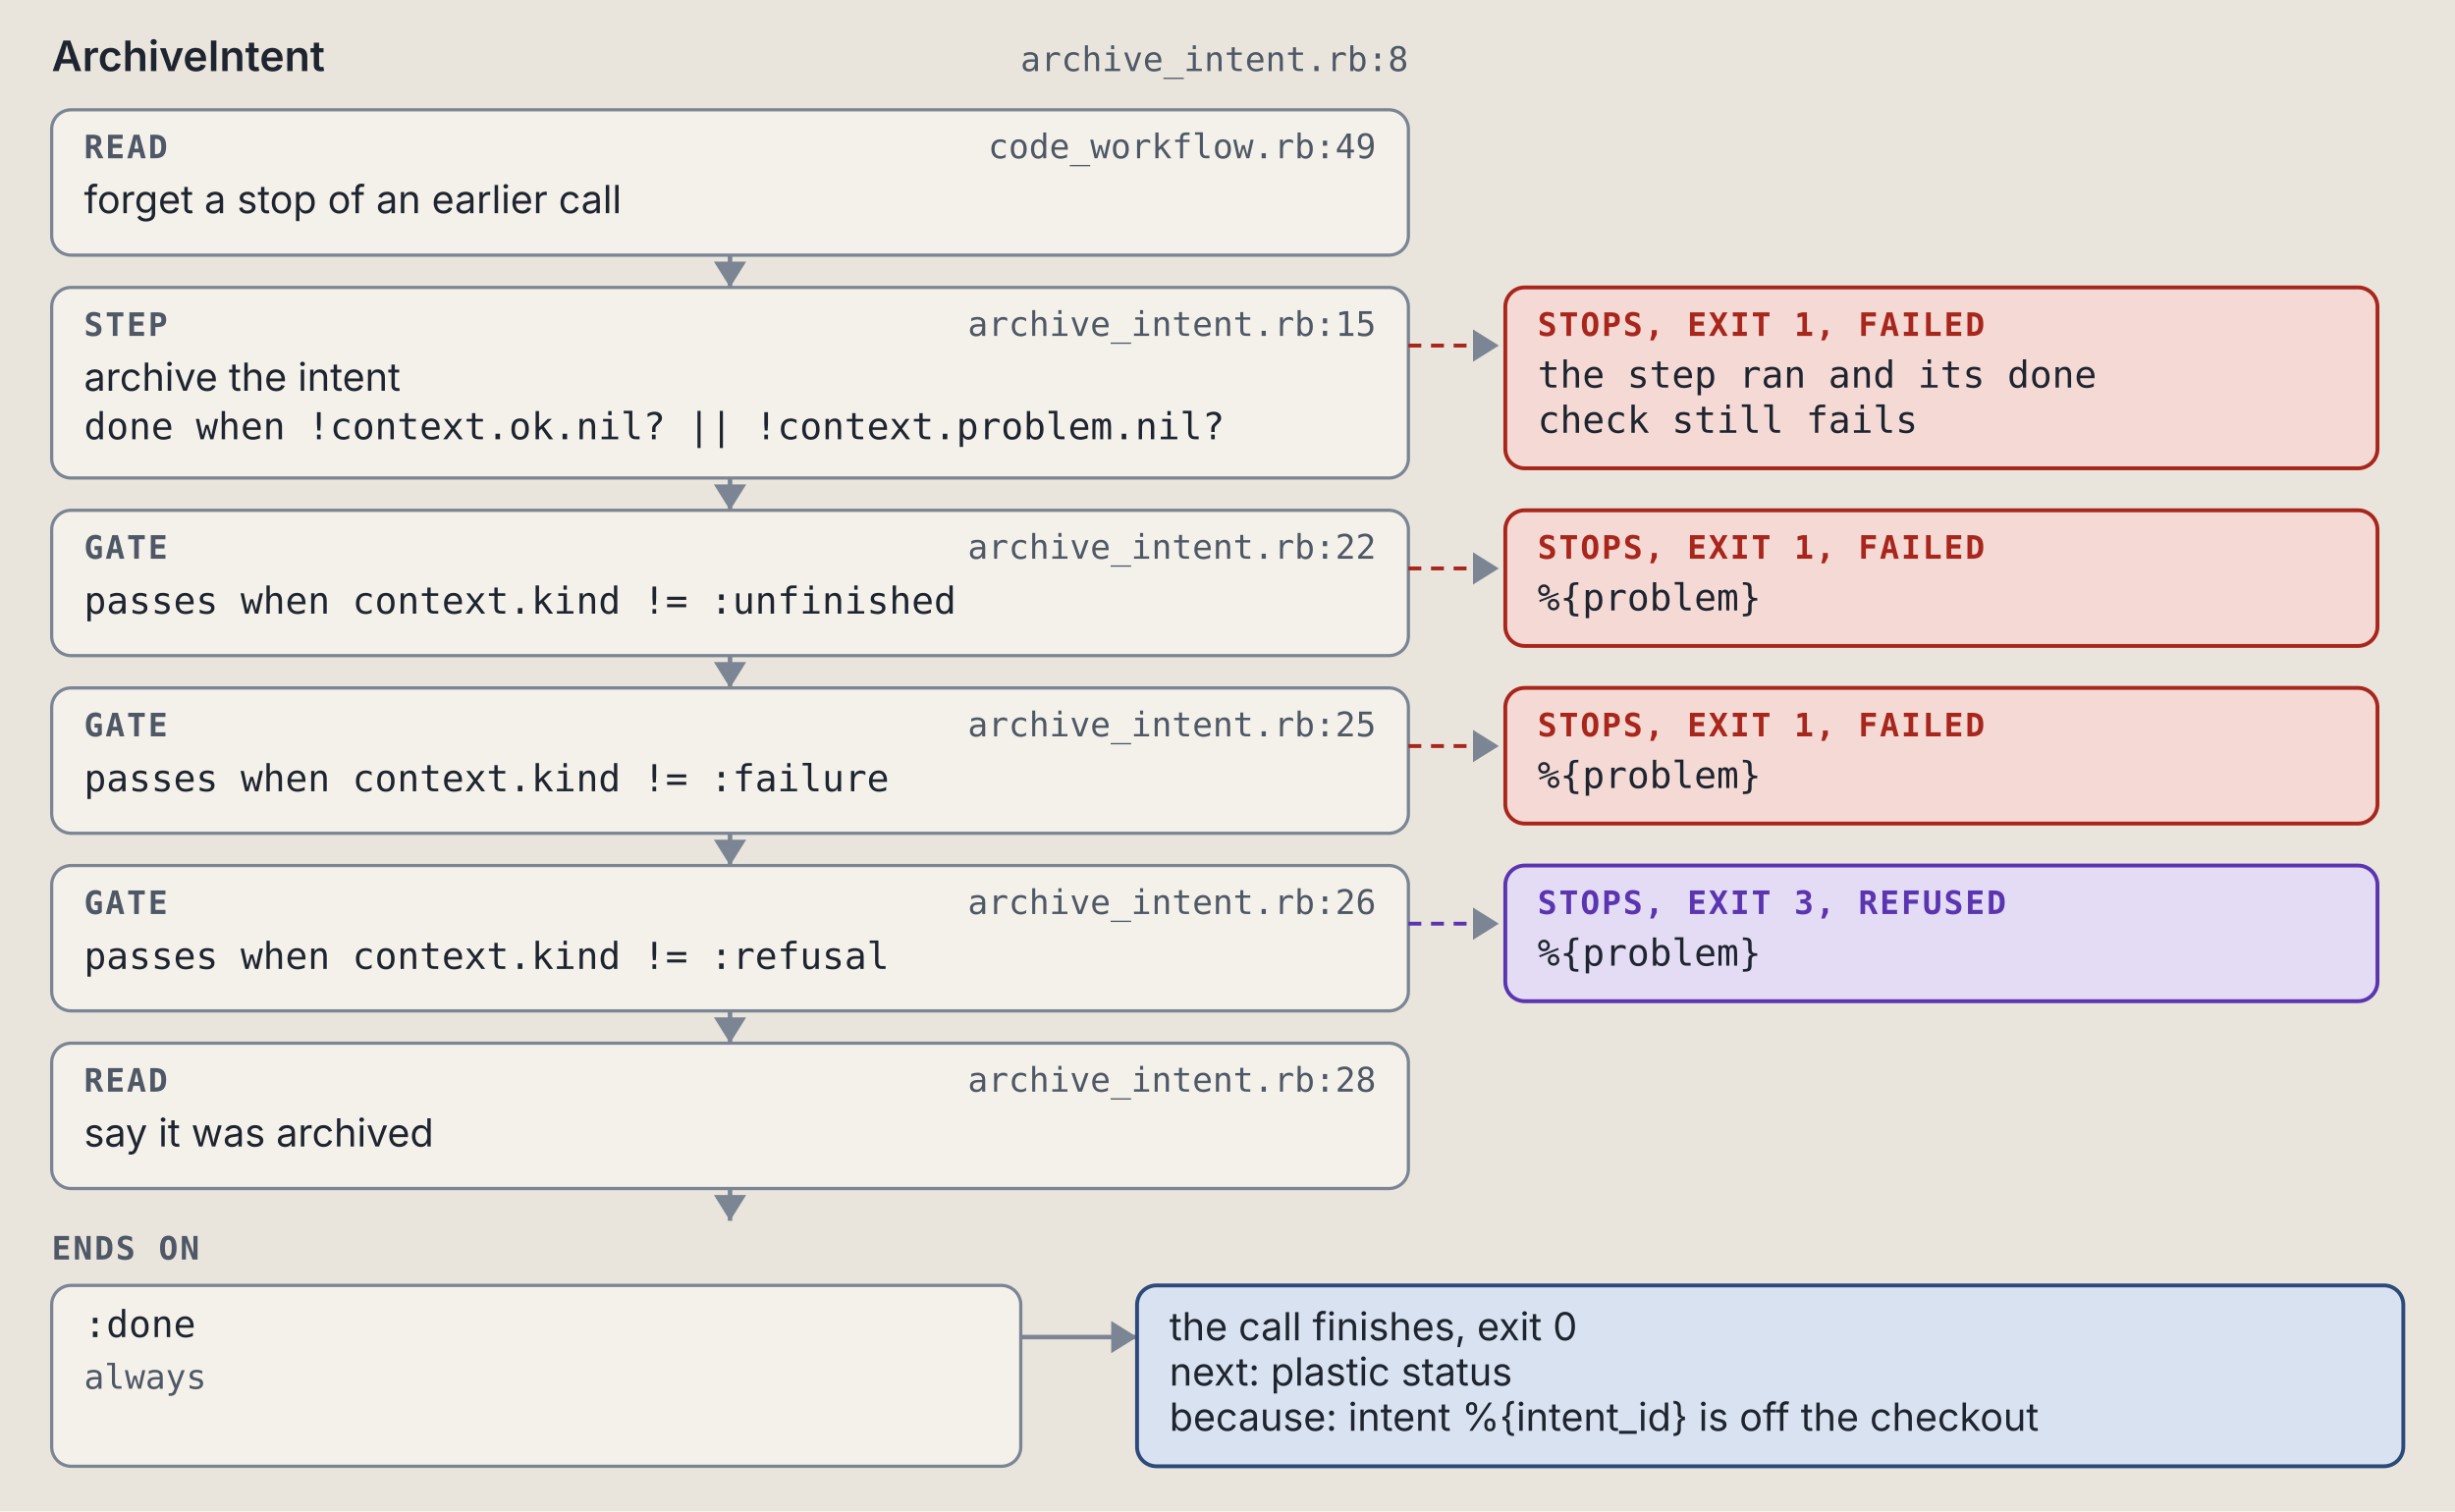
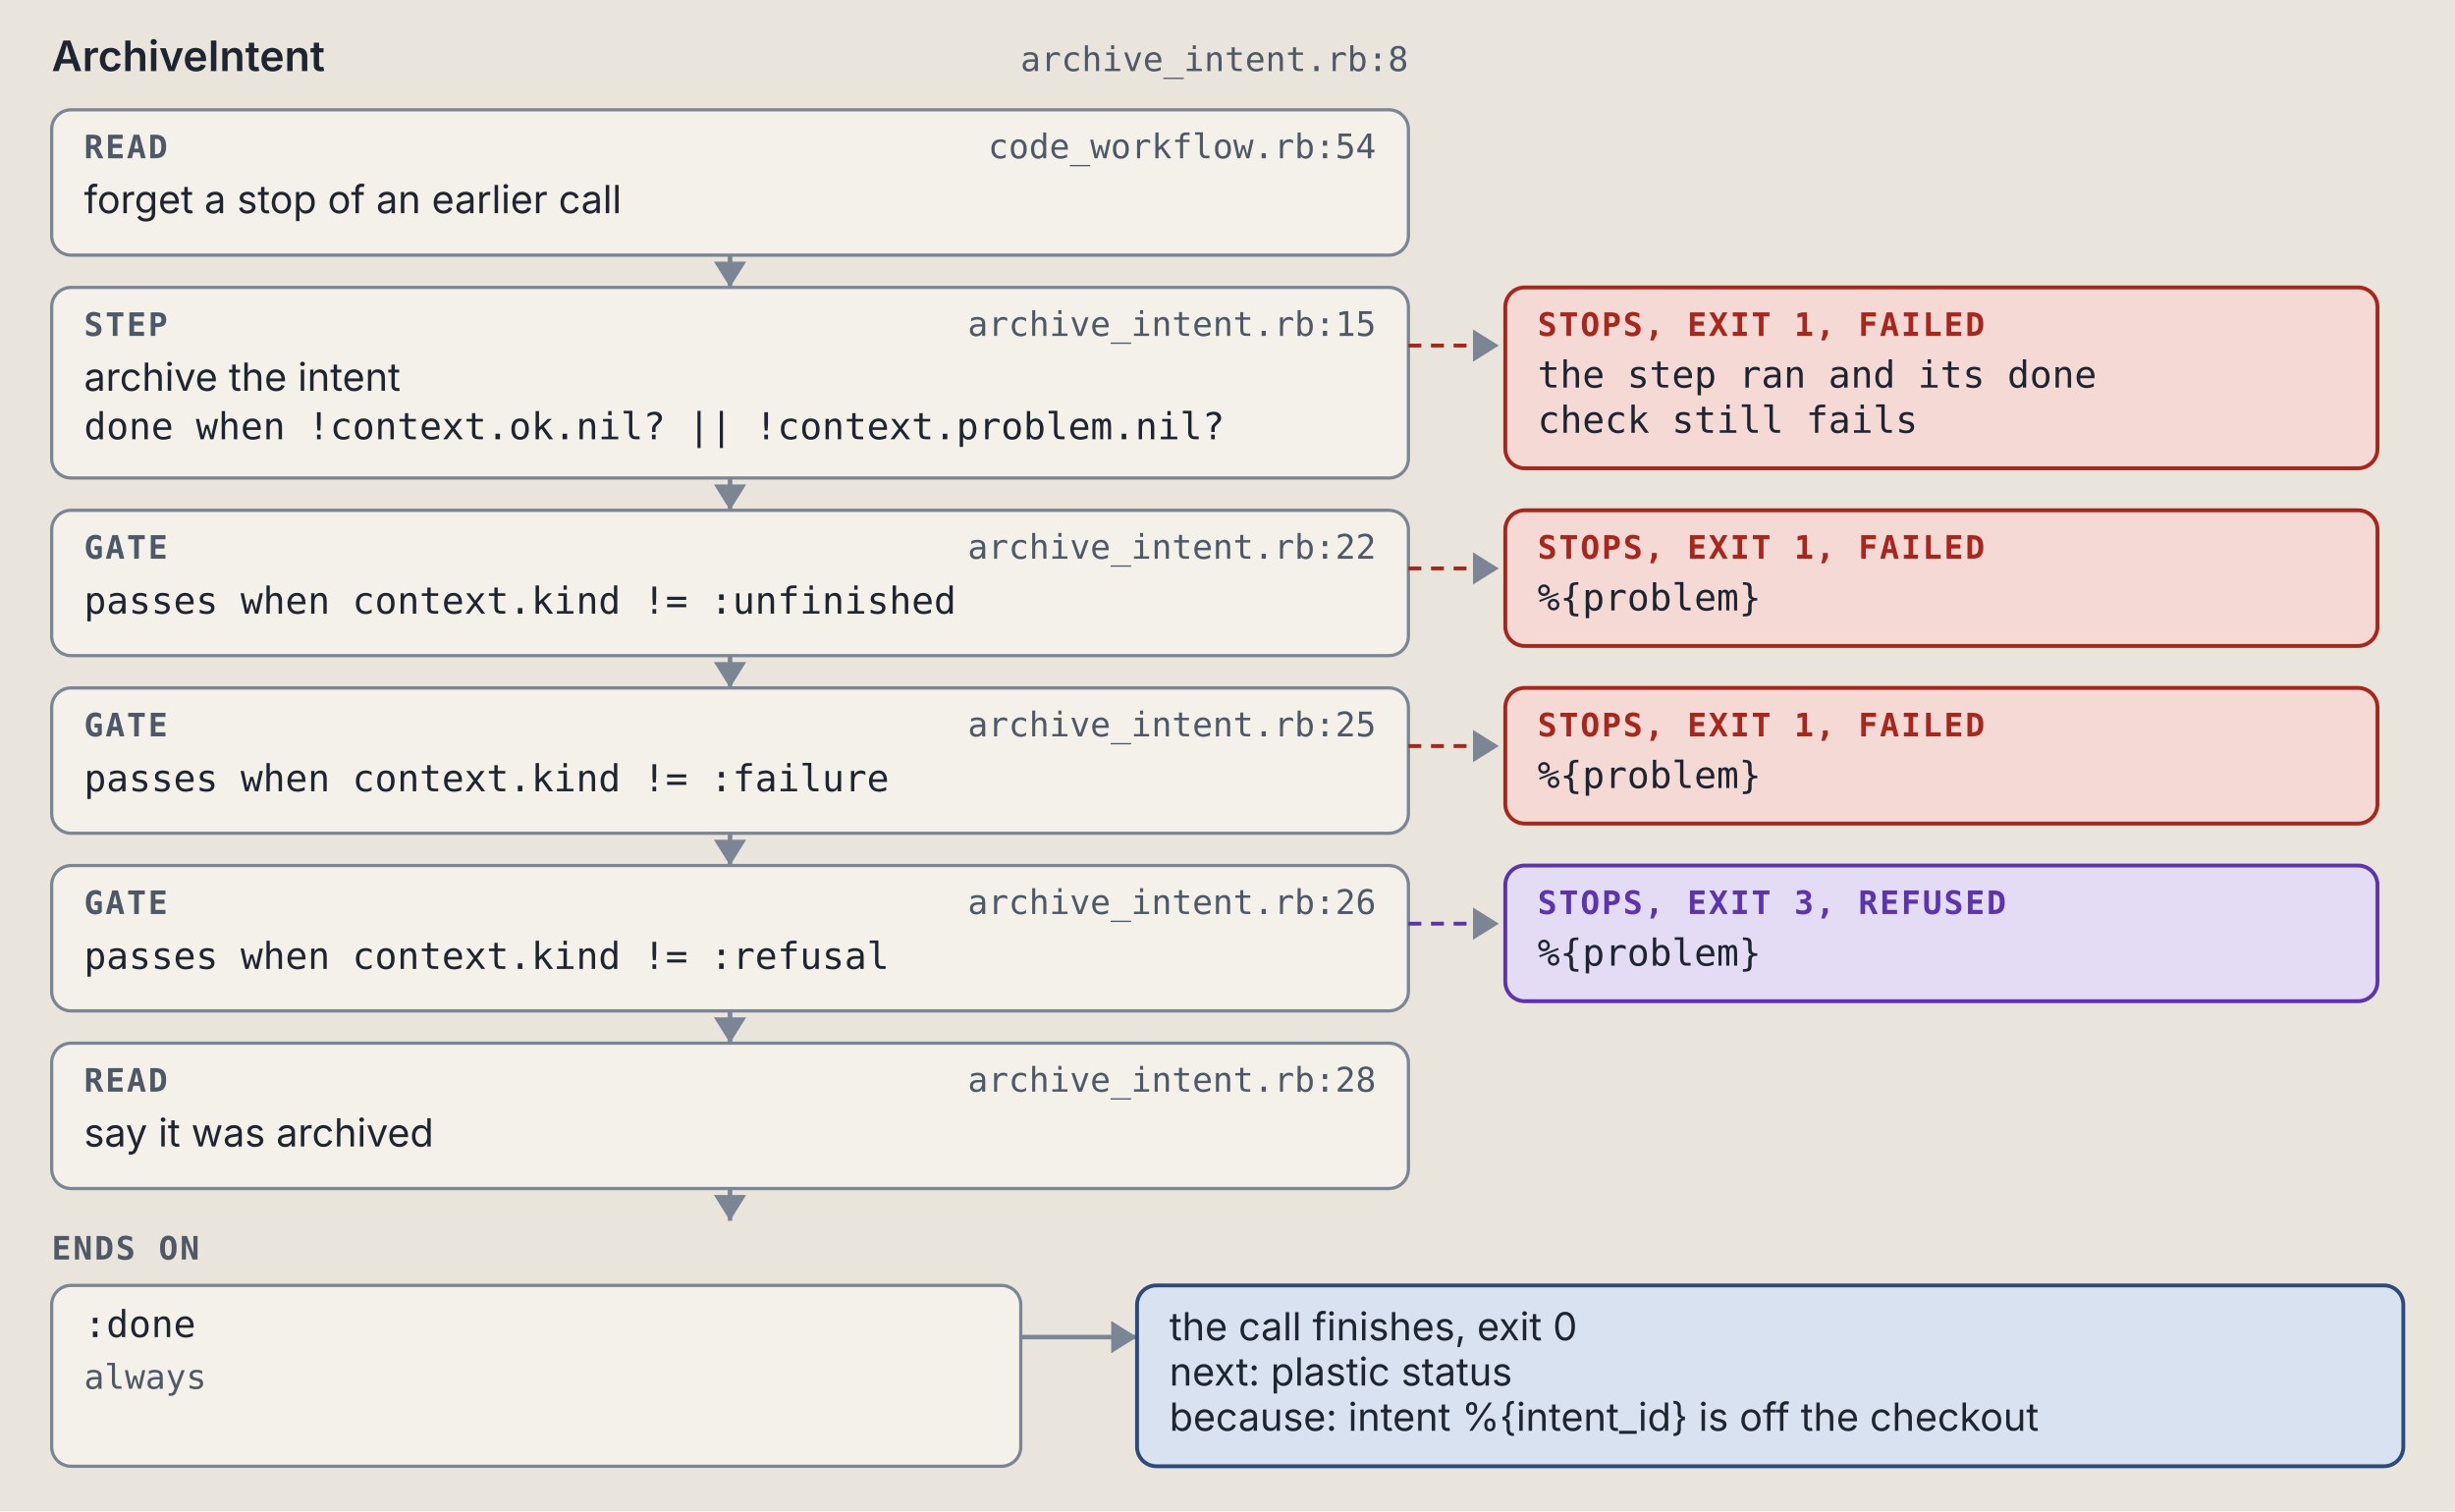
<svg xmlns="http://www.w3.org/2000/svg" viewBox="0 0 760 468" width="760" height="468" role="img" xml:space="preserve">
  <style>.ground { fill: #e9e5dc; }
.card { fill: #f4f1ea; stroke: #7c8594; stroke-width: 1; }
.lane-code { fill: #d5e8e3; stroke: #0d6b61; stroke-width: 1.5; }
.lane-agent { fill: #f1e2c7; stroke: #9a5508; stroke-width: 1.5; }
.stop-refusal { fill: #e4dcf5; stroke: #5b35b0; stroke-width: 1.2; }
.stop-failure { fill: #f4d9d4; stroke: #a8261b; stroke-width: 1.2; }
.end { fill: #d9e2f0; stroke: #2c4a7a; stroke-width: 1.2; }
.wire { fill: none; stroke: #7c8594; stroke-width: 1.4; }
.wire-read { fill: none; stroke: #7c8594; stroke-width: 1.4; stroke-dasharray: 5 3; }
.wire-refusal { fill: none; stroke: #5b35b0; stroke-width: 1.2; stroke-dasharray: 4 3; }
.wire-failure { fill: none; stroke: #a8261b; stroke-width: 1.2; stroke-dasharray: 4 3; }
.head { fill: #7c8594; }
.t { fill: #1f2530; font: 12px "IBM Plex Sans", system-ui, -apple-system, "Segoe UI", sans-serif; }
.tb { fill: #1f2530; font: 600 13px "IBM Plex Sans", system-ui, -apple-system, "Segoe UI", sans-serif; }
.tm { fill: #1f2530; font: 11.5px "IBM Plex Mono", ui-monospace, Menlo, Consolas, monospace; }
.tag { font: 600 10px "IBM Plex Mono", ui-monospace, Menlo, Consolas, monospace; letter-spacing: .06em; }
.tag-code { fill: #0d6b61; } .tag-agent { fill: #9a5508; } .tag-refusal { fill: #5b35b0; }
.tag-failure { fill: #a8261b; } .tag-end { fill: #2c4a7a; } .tag-muted { fill: #4f5866; }
.tm.tag-muted { font-size: 10.5px; }
.db { fill: #d9e2f0; stroke: #2c4a7a; stroke-width: 1.2; }
.codebox { fill: #f4f1ea; stroke: #7c8594; stroke-width: 1; }
.cx { fill: #1f2530; font: 12px "IBM Plex Mono", ui-monospace, Menlo, Consolas, monospace; white-space: pre; }
.cx-n { fill: #4f5866; font: 11px "IBM Plex Mono", ui-monospace, Menlo, Consolas, monospace; }
.cx-k { fill: #5b35b0; } .cx-s { fill: #9a5508; } .cx-y { fill: #0d6b61; }
.cx-w { fill: #2c4a7a; font-weight: 600; } .cx-t { fill: #a8261b; } .cx-c { fill: #4f5866; font-style: italic; }
.badge { fill: #2c4a7a; } .badge-t { fill: #e9e5dc; font: 600 11px "IBM Plex Mono", ui-monospace, Menlo, Consolas, monospace; }
.bracket { fill: none; stroke: #2c4a7a; stroke-width: 1.4; }
.term { fill: #16191e; stroke: #7c8594; stroke-width: 1; }
.term-t { fill: #e6e2d8; font: 12px "IBM Plex Mono", ui-monospace, Menlo, Consolas, monospace; }
.term-p { fill: #8fd18f; font: 12px "IBM Plex Mono", ui-monospace, Menlo, Consolas, monospace; }
.term-m { fill: #a3abb6; font: 12px "IBM Plex Mono", ui-monospace, Menlo, Consolas, monospace; }
.big { font: 700 36px "IBM Plex Mono", ui-monospace, Menlo, Consolas, monospace; }

@media (prefers-color-scheme: dark) {
.ground { fill: #171a1f; }
.card { fill: #20242b; stroke: #8a93a2; stroke-width: 1; }
.lane-code { fill: #173a36; stroke: #5cc4b4; stroke-width: 1.5; }
.lane-agent { fill: #3d2e17; stroke: #e5a95a; stroke-width: 1.5; }
.stop-refusal { fill: #2d2445; stroke: #b59cf2; stroke-width: 1.2; }
.stop-failure { fill: #45211e; stroke: #f2958a; stroke-width: 1.2; }
.end { fill: #1f2c42; stroke: #97b6e8; stroke-width: 1.2; }
.wire { fill: none; stroke: #8a93a2; stroke-width: 1.4; }
.wire-read { fill: none; stroke: #8a93a2; stroke-width: 1.4; stroke-dasharray: 5 3; }
.wire-refusal { fill: none; stroke: #b59cf2; stroke-width: 1.2; stroke-dasharray: 4 3; }
.wire-failure { fill: none; stroke: #f2958a; stroke-width: 1.2; stroke-dasharray: 4 3; }
.head { fill: #8a93a2; }
.t { fill: #e8e4da; font: 12px "IBM Plex Sans", system-ui, -apple-system, "Segoe UI", sans-serif; }
.tb { fill: #e8e4da; font: 600 13px "IBM Plex Sans", system-ui, -apple-system, "Segoe UI", sans-serif; }
.tm { fill: #e8e4da; font: 11.5px "IBM Plex Mono", ui-monospace, Menlo, Consolas, monospace; }
.tag { font: 600 10px "IBM Plex Mono", ui-monospace, Menlo, Consolas, monospace; letter-spacing: .06em; }
.tag-code { fill: #5cc4b4; } .tag-agent { fill: #e5a95a; } .tag-refusal { fill: #b59cf2; }
.tag-failure { fill: #f2958a; } .tag-end { fill: #97b6e8; } .tag-muted { fill: #b3b9c3; }
.tm.tag-muted { font-size: 10.5px; }
.db { fill: #1f2c42; stroke: #97b6e8; stroke-width: 1.2; }
.codebox { fill: #20242b; stroke: #8a93a2; stroke-width: 1; }
.cx { fill: #e8e4da; font: 12px "IBM Plex Mono", ui-monospace, Menlo, Consolas, monospace; white-space: pre; }
.cx-n { fill: #b3b9c3; font: 11px "IBM Plex Mono", ui-monospace, Menlo, Consolas, monospace; }
.cx-k { fill: #b59cf2; } .cx-s { fill: #e5a95a; } .cx-y { fill: #5cc4b4; }
.cx-w { fill: #97b6e8; font-weight: 600; } .cx-t { fill: #f2958a; } .cx-c { fill: #b3b9c3; font-style: italic; }
.badge { fill: #97b6e8; } .badge-t { fill: #171a1f; font: 600 11px "IBM Plex Mono", ui-monospace, Menlo, Consolas, monospace; }
.bracket { fill: none; stroke: #97b6e8; stroke-width: 1.4; }
.term { fill: #16191e; stroke: #8a93a2; stroke-width: 1; }
.term-t { fill: #e6e2d8; font: 12px "IBM Plex Mono", ui-monospace, Menlo, Consolas, monospace; }
.term-p { fill: #8fd18f; font: 12px "IBM Plex Mono", ui-monospace, Menlo, Consolas, monospace; }
.term-m { fill: #a3abb6; font: 12px "IBM Plex Mono", ui-monospace, Menlo, Consolas, monospace; }
.big { font: 700 36px "IBM Plex Mono", ui-monospace, Menlo, Consolas, monospace; }
}</style>
  <rect width="100%" height="100%" class="ground" />
  <text x="16" y="22" class="tb" text-anchor="start">ArchiveIntent</text>
  <text x="436" y="22" class="tm tag-muted" text-anchor="end">archive_intent.rb:8</text>
  <rect x="16" y="34" width="420" height="45" rx="6" class="card" />
  <text x="26" y="49" class="tag tag-muted" text-anchor="start">READ</text>
-   <text x="426" y="49" class="tm tag-muted" text-anchor="end">code_workflow.rb:49</text>
+   <text x="426" y="49" class="tm tag-muted" text-anchor="end">code_workflow.rb:54</text>
  <text x="26" y="66" class="t" text-anchor="start">forget a stop of an earlier call</text>
  <path d="M 226 79 L 226 89" class="wire" />
  <path d="M 221 81 L 226 89 L 231 81 Z" class="head" />
  <rect x="16" y="89" width="420" height="59" rx="6" class="card" />
  <text x="26" y="104" class="tag tag-muted" text-anchor="start">STEP</text>
  <text x="426" y="104" class="tm tag-muted" text-anchor="end">archive_intent.rb:15</text>
  <text x="26" y="121" class="t" text-anchor="start">archive the intent</text>
  <text x="26" y="136" class="tm" text-anchor="start">done when !context.ok.nil? || !context.problem.nil?</text>
  <path d="M 436 107 L 464 107" class="wire-failure" />
  <path d="M 456 102 L 464 107 L 456 112 Z" class="head" />
  <rect x="466" y="89" width="270" height="56" rx="6" class="stop-failure" />
  <text x="476" y="104" class="tag tag-failure" text-anchor="start">STOPS, EXIT 1, FAILED</text>
  <text x="476" y="120" class="tm" text-anchor="start">the step ran and its done</text>
  <text x="476" y="134" class="tm" text-anchor="start">check still fails</text>
  <path d="M 226 148 L 226 158" class="wire" />
  <path d="M 221 150 L 226 158 L 231 150 Z" class="head" />
  <rect x="16" y="158" width="420" height="45" rx="6" class="card" />
  <text x="26" y="173" class="tag tag-muted" text-anchor="start">GATE</text>
  <text x="426" y="173" class="tm tag-muted" text-anchor="end">archive_intent.rb:22</text>
  <text x="26" y="190" class="tm" text-anchor="start">passes when context.kind != :unfinished</text>
  <path d="M 436 176 L 464 176" class="wire-failure" />
  <path d="M 456 171 L 464 176 L 456 181 Z" class="head" />
  <rect x="466" y="158" width="270" height="42" rx="6" class="stop-failure" />
  <text x="476" y="173" class="tag tag-failure" text-anchor="start">STOPS, EXIT 1, FAILED</text>
  <text x="476" y="189" class="tm" text-anchor="start">%{problem}</text>
  <path d="M 226 203 L 226 213" class="wire" />
  <path d="M 221 205 L 226 213 L 231 205 Z" class="head" />
  <rect x="16" y="213" width="420" height="45" rx="6" class="card" />
  <text x="26" y="228" class="tag tag-muted" text-anchor="start">GATE</text>
  <text x="426" y="228" class="tm tag-muted" text-anchor="end">archive_intent.rb:25</text>
  <text x="26" y="245" class="tm" text-anchor="start">passes when context.kind != :failure</text>
  <path d="M 436 231 L 464 231" class="wire-failure" />
  <path d="M 456 226 L 464 231 L 456 236 Z" class="head" />
  <rect x="466" y="213" width="270" height="42" rx="6" class="stop-failure" />
  <text x="476" y="228" class="tag tag-failure" text-anchor="start">STOPS, EXIT 1, FAILED</text>
  <text x="476" y="244" class="tm" text-anchor="start">%{problem}</text>
  <path d="M 226 258 L 226 268" class="wire" />
  <path d="M 221 260 L 226 268 L 231 260 Z" class="head" />
  <rect x="16" y="268" width="420" height="45" rx="6" class="card" />
  <text x="26" y="283" class="tag tag-muted" text-anchor="start">GATE</text>
  <text x="426" y="283" class="tm tag-muted" text-anchor="end">archive_intent.rb:26</text>
  <text x="26" y="300" class="tm" text-anchor="start">passes when context.kind != :refusal</text>
  <path d="M 436 286 L 464 286" class="wire-refusal" />
  <path d="M 456 281 L 464 286 L 456 291 Z" class="head" />
  <rect x="466" y="268" width="270" height="42" rx="6" class="stop-refusal" />
  <text x="476" y="283" class="tag tag-refusal" text-anchor="start">STOPS, EXIT 3, REFUSED</text>
  <text x="476" y="299" class="tm" text-anchor="start">%{problem}</text>
  <path d="M 226 313 L 226 323" class="wire" />
  <path d="M 221 315 L 226 323 L 231 315 Z" class="head" />
  <rect x="16" y="323" width="420" height="45" rx="6" class="card" />
  <text x="26" y="338" class="tag tag-muted" text-anchor="start">READ</text>
  <text x="426" y="338" class="tm tag-muted" text-anchor="end">archive_intent.rb:28</text>
  <text x="26" y="355" class="t" text-anchor="start">say it was archived</text>
  <path d="M 226 368 L 226 378" class="wire" />
  <path d="M 221 370 L 226 378 L 231 370 Z" class="head" />
  <text x="16" y="390" class="tag tag-muted" text-anchor="start">ENDS ON</text>
  <rect x="16" y="398" width="300" height="56" rx="6" class="card" />
  <text x="26" y="414" class="tm" text-anchor="start">:done</text>
  <text x="26" y="430" class="tm tag-muted" text-anchor="start">always</text>
  <path d="M 316 414 L 352 414" class="wire" />
  <path d="M 344 409 L 352 414 L 344 419 Z" class="head" />
  <rect x="352" y="398" width="392" height="56" rx="6" class="end" />
  <text x="362" y="415" class="t" text-anchor="start">the call finishes, exit 0</text>
  <text x="362" y="429" class="t" text-anchor="start">next: plastic status</text>
  <text x="362" y="443" class="t" text-anchor="start">because: intent %{intent_id} is off the checkout</text>
</svg>
